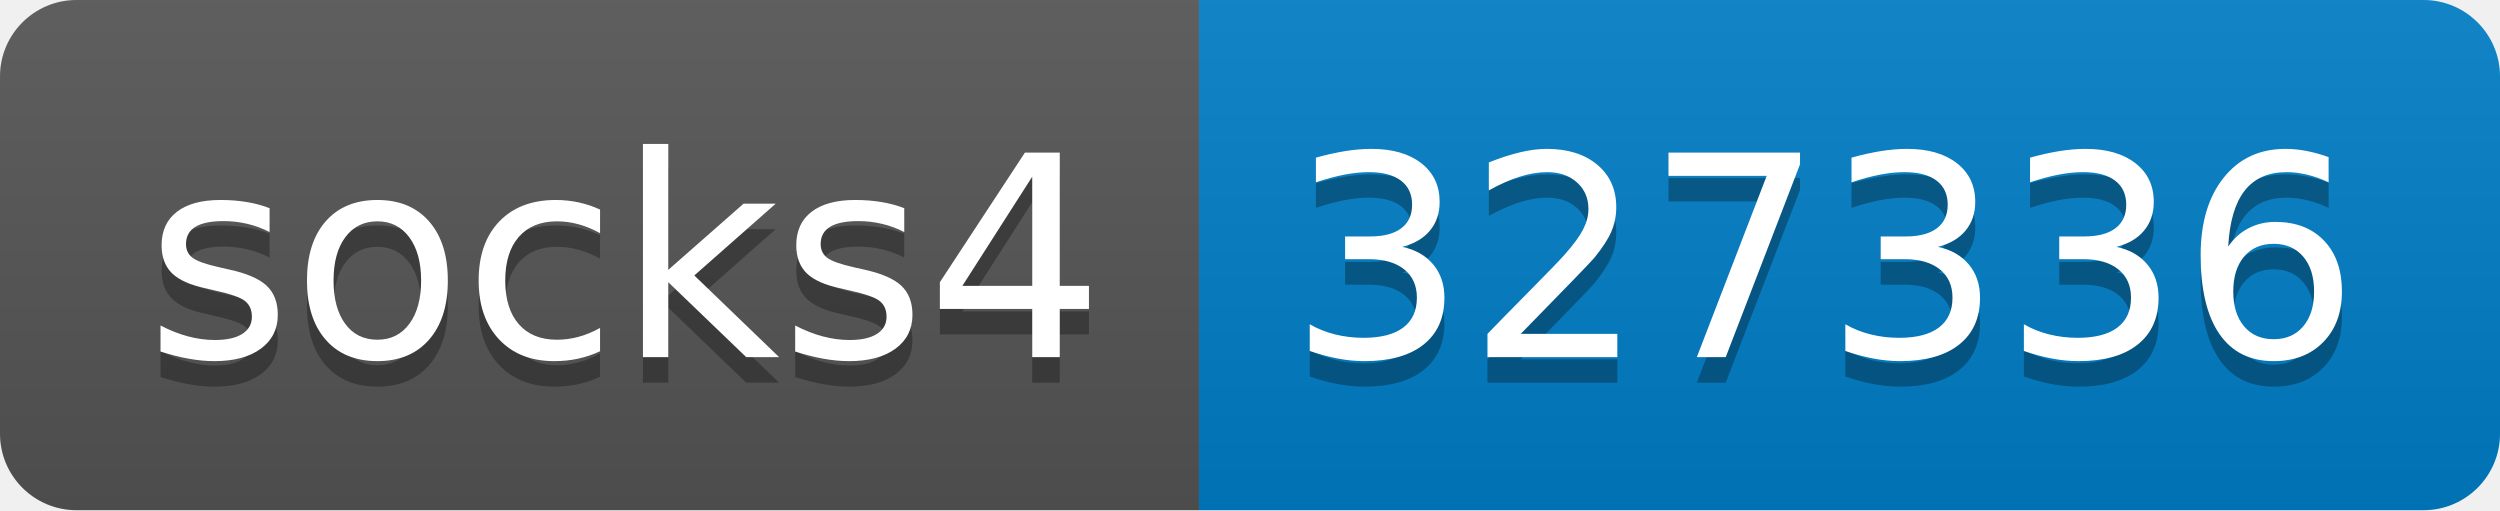
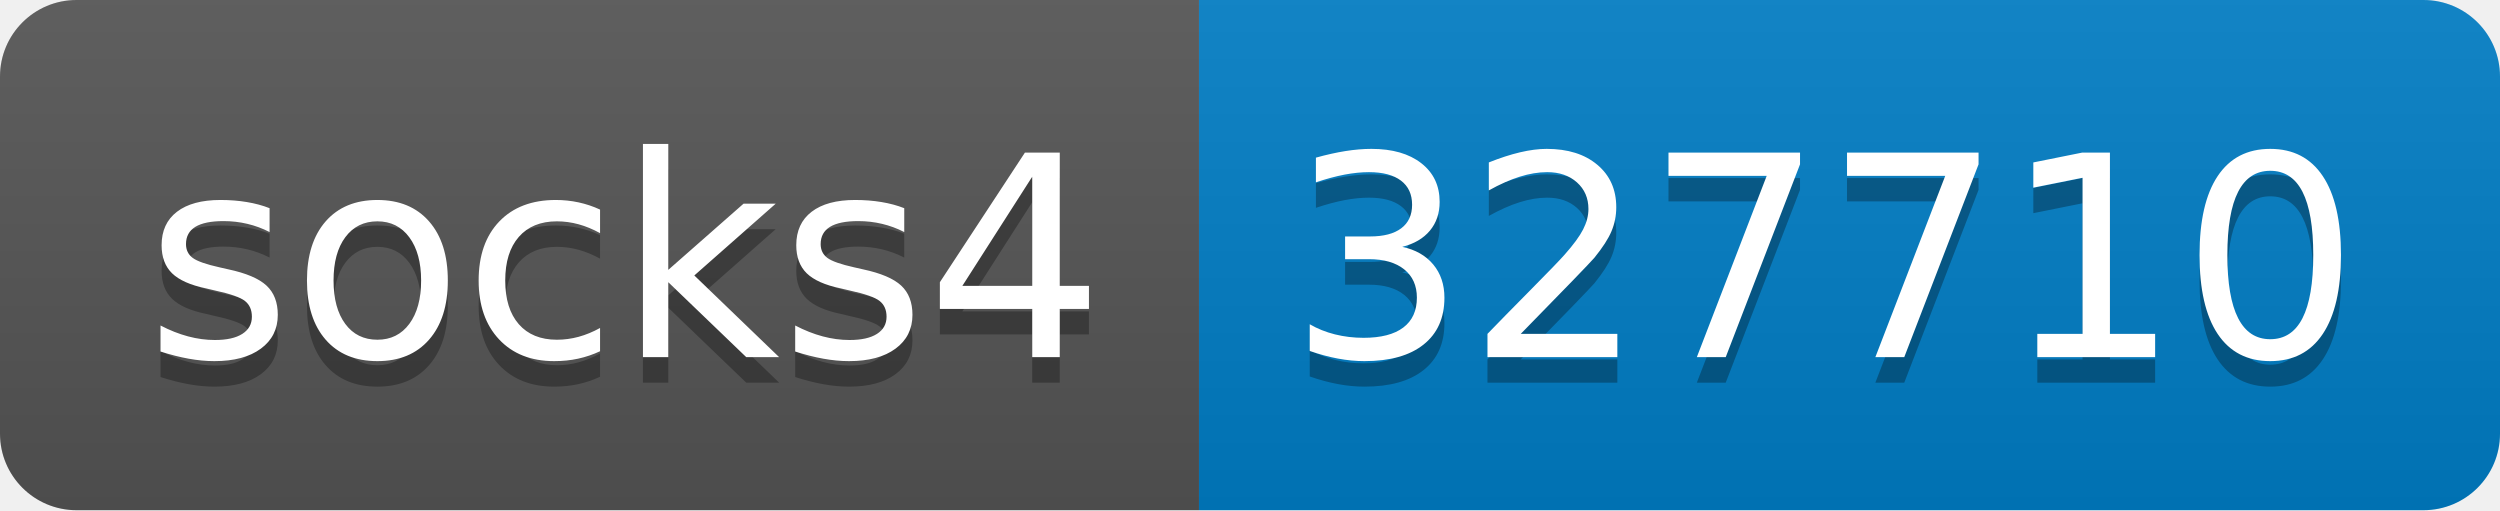
- <svg xmlns="http://www.w3.org/2000/svg" width="98" height="20" role="img" aria-label="socks4: 327336">
+ <svg xmlns="http://www.w3.org/2000/svg" width="98" height="20" role="img" aria-label="socks4: 327710">
  <linearGradient id="s" x2="0" y2="100%">
    <stop offset="0" stop-color="#bbb" stop-opacity=".1" />
    <stop offset="1" stop-opacity=".1" />
  </linearGradient>
  <clipPath id="r">
    <rect width="98" height="20" rx="3" fill="#fff" />
  </clipPath>
  <g clip-path="url(#r)">
    <rect width="47" height="20" fill="#555" />
    <rect x="47" width="51" height="20" fill="#007ec6" />
    <rect width="98" height="20" fill="url(#s)" />
  </g>
  <g fill="#fff" text-anchor="middle" font-family="Verdana,Geneva,DejaVu Sans,sans-serif" text-rendering="geometricPrecision" font-size="110">
    <text aria-hidden="true" x="245" y="150" fill="#010101" fill-opacity=".3" transform="scale(.1)" textLength="370">socks4</text>
    <text x="245" y="140" transform="scale(.1)" fill="#fff" textLength="370">socks4</text>
-     <text aria-hidden="true" x="715" y="150" fill="#010101" fill-opacity=".3" transform="scale(.1)" textLength="410">327336</text>
-     <text x="715" y="140" transform="scale(.1)" fill="#fff" textLength="410">327336</text>
+     <text aria-hidden="true" x="715" y="150" fill="#010101" fill-opacity=".3" transform="scale(.1)" textLength="410">327710</text>
+     <text x="715" y="140" transform="scale(.1)" fill="#fff" textLength="410">327710</text>
  </g>
</svg>
